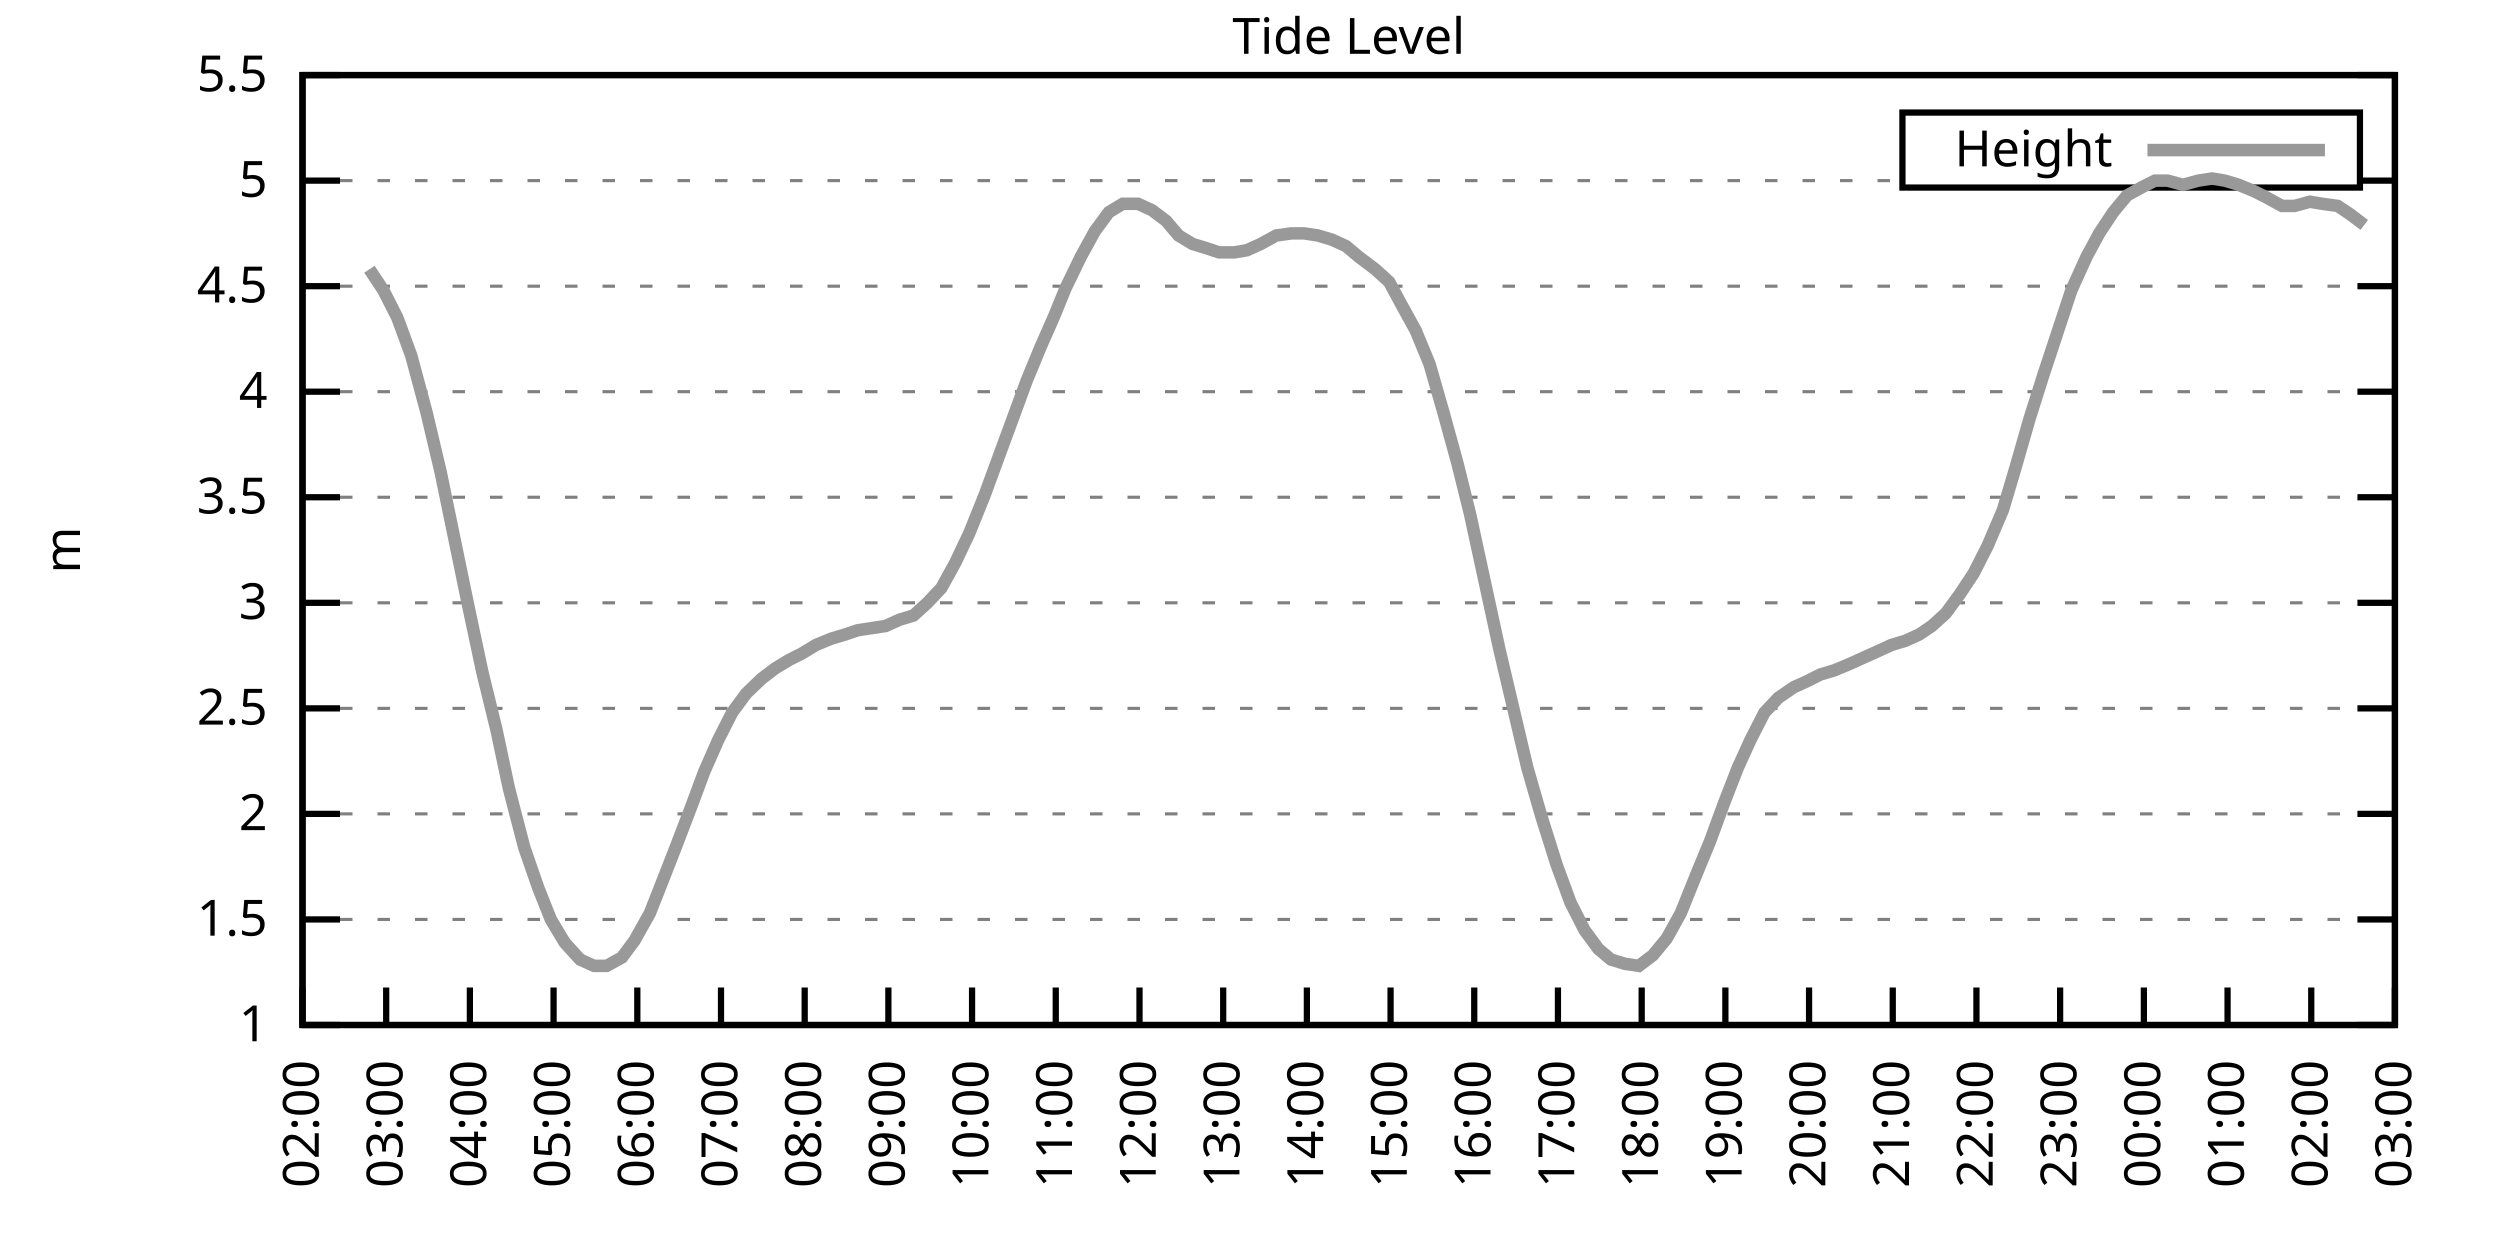
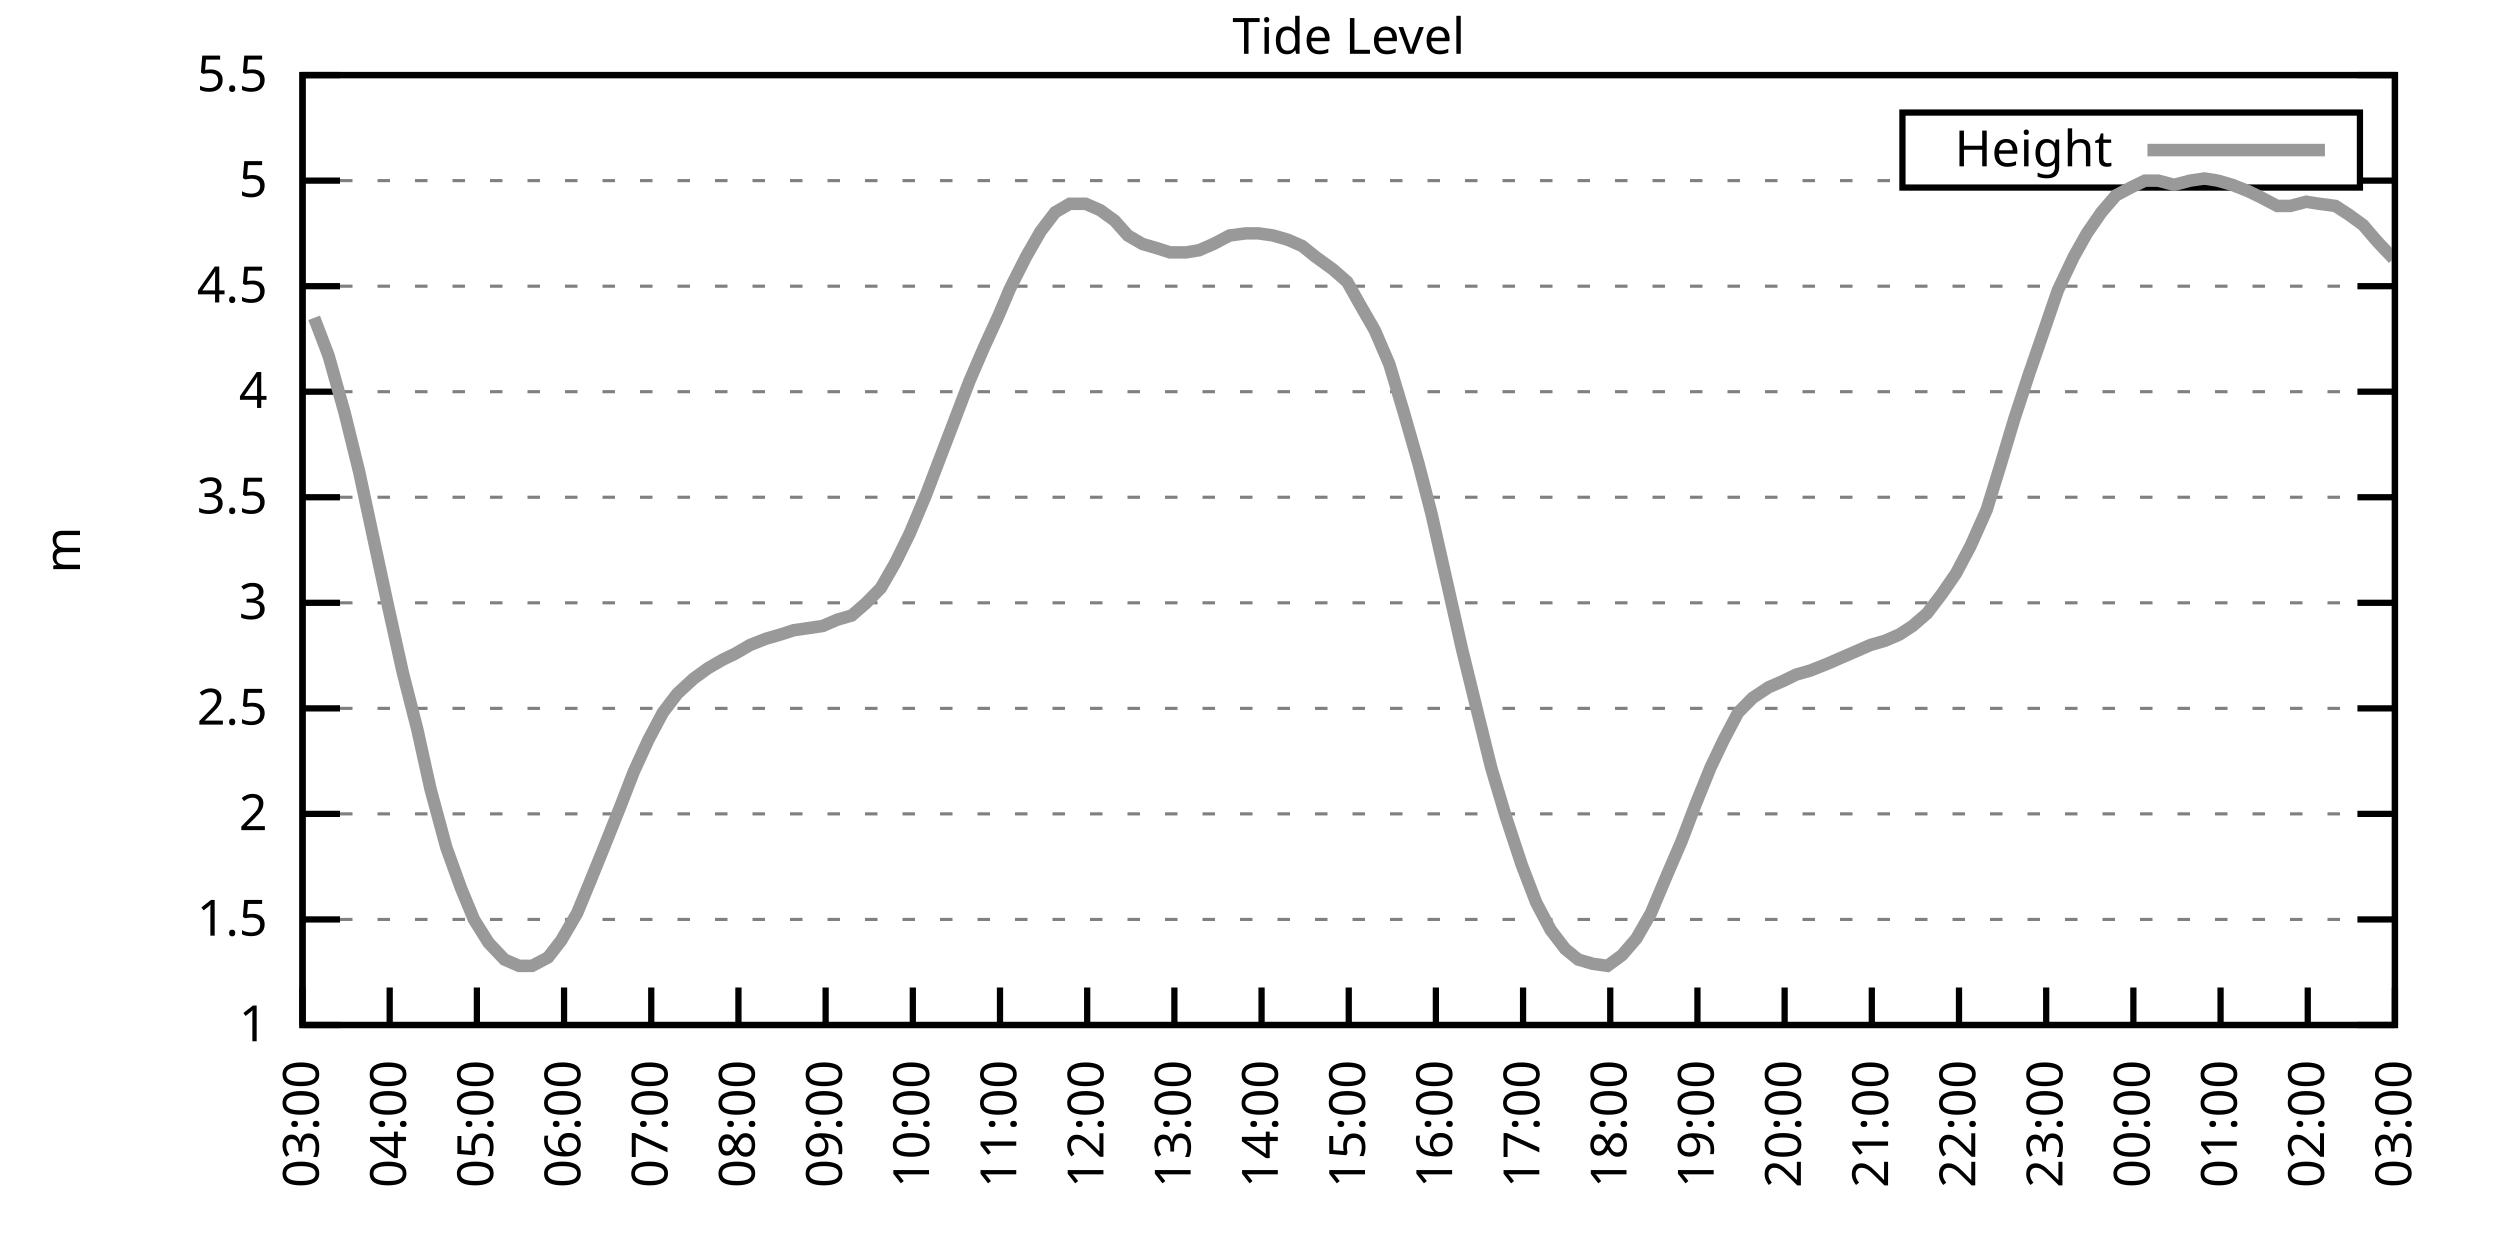
<svg xmlns="http://www.w3.org/2000/svg" xmlns:xlink="http://www.w3.org/1999/xlink" width="400" height="200" viewBox="0 0 400 200">
  <g id="gnuplot_canvas">
    <rect x="0" y="0" width="400" height="200" fill="none" />
    <defs>
      <circle id="gpDot" r="0.5" stroke-width="0.5" stroke="currentColor" />
      <path id="gpPt0" stroke-width="0.333" stroke="currentColor" d="M-1,0 h2 M0,-1 v2" />
      <path id="gpPt1" stroke-width="0.333" stroke="currentColor" d="M-1,-1 L1,1 M1,-1 L-1,1" />
      <path id="gpPt2" stroke-width="0.333" stroke="currentColor" d="M-1,0 L1,0 M0,-1 L0,1 M-1,-1 L1,1 M-1,1 L1,-1" />
      <rect id="gpPt3" stroke-width="0.333" stroke="currentColor" x="-1" y="-1" width="2" height="2" />
      <rect id="gpPt4" stroke-width="0.333" stroke="currentColor" fill="currentColor" x="-1" y="-1" width="2" height="2" />
      <circle id="gpPt5" stroke-width="0.333" stroke="currentColor" cx="0" cy="0" r="1" />
      <use xlink:href="#gpPt5" id="gpPt6" fill="currentColor" stroke="none" />
      <path id="gpPt7" stroke-width="0.333" stroke="currentColor" d="M0,-1.33 L-1.33,0.67 L1.33,0.67 z" />
      <use xlink:href="#gpPt7" id="gpPt8" fill="currentColor" stroke="none" />
      <use xlink:href="#gpPt7" id="gpPt9" stroke="currentColor" transform="rotate(180)" />
      <use xlink:href="#gpPt9" id="gpPt10" fill="currentColor" stroke="none" />
      <use xlink:href="#gpPt3" id="gpPt11" stroke="currentColor" transform="rotate(45)" />
      <use xlink:href="#gpPt11" id="gpPt12" fill="currentColor" stroke="none" />
      <path id="gpPt13" stroke-width="0.333" stroke="currentColor" d="M0,1.330 L1.265,0.411 L0.782,-1.067 L-0.782,-1.076 L-1.265,0.411 z" />
      <use xlink:href="#gpPt13" id="gpPt14" fill="currentColor" stroke="none" />
      <filter id="textbox" filterUnits="objectBoundingBox" x="0" y="0" height="1" width="1">
        <feFlood flood-color="white" flood-opacity="1" result="bgnd" />
        <feComposite in="SourceGraphic" in2="bgnd" operator="atop" />
      </filter>
      <filter id="greybox" filterUnits="objectBoundingBox" x="0" y="0" height="1" width="1">
        <feFlood flood-color="lightgrey" flood-opacity="1" result="grey" />
        <feComposite in="SourceGraphic" in2="grey" operator="atop" />
      </filter>
    </defs>
    <g fill="none" color="white" stroke="currentColor" stroke-width="1.00" stroke-linecap="butt" stroke-linejoin="miter">
</g>
    <g fill="none" color="black" stroke="currentColor" stroke-width="1.00" stroke-linecap="butt" stroke-linejoin="miter">
      <g stroke="none" shape-rendering="crispEdges">
        <polygon fill="rgb(255, 255, 255)" points="48.40,164.00 383.18,164.00 383.18,12.02 48.40,12.02 " />
      </g>
    </g>
    <g fill="none" color="black" stroke="currentColor" stroke-width="1.00" stroke-linecap="butt" stroke-linejoin="miter">
</g>
    <g fill="none" color="black" stroke="black" stroke-width="0.50" stroke-linecap="butt" stroke-linejoin="miter">
</g>
    <g fill="none" color="gray" stroke="currentColor" stroke-width="0.50" stroke-linecap="butt" stroke-linejoin="miter">
      <path stroke="gray" stroke-dasharray="2,4" class="gridline" d="M48.40,164.00 L383.19,164.00  " />
    </g>
    <g fill="none" color="gray" stroke="gray" stroke-width="1.00" stroke-linecap="butt" stroke-linejoin="miter">
</g>
    <g fill="none" color="black" stroke="currentColor" stroke-width="1.00" stroke-linecap="butt" stroke-linejoin="miter">
      <path stroke="black" d="M48.40,164.00 L54.40,164.00 M383.19,164.00 L377.19,164.00  " />
      <g transform="translate(42.80,166.60)" stroke="none" fill="black" font-family="Sans" font-size="8.00" text-anchor="end">
        <text>
          <tspan font-family="Sans"> 1</tspan>
        </text>
      </g>
    </g>
    <g fill="none" color="black" stroke="currentColor" stroke-width="1.00" stroke-linecap="butt" stroke-linejoin="miter">
</g>
    <g fill="none" color="black" stroke="black" stroke-width="0.50" stroke-linecap="butt" stroke-linejoin="miter">
</g>
    <g fill="none" color="gray" stroke="currentColor" stroke-width="0.50" stroke-linecap="butt" stroke-linejoin="miter">
      <path stroke="gray" stroke-dasharray="2,4" class="gridline" d="M48.40,147.11 L383.19,147.11  " />
    </g>
    <g fill="none" color="gray" stroke="gray" stroke-width="1.00" stroke-linecap="butt" stroke-linejoin="miter">
</g>
    <g fill="none" color="black" stroke="currentColor" stroke-width="1.00" stroke-linecap="butt" stroke-linejoin="miter">
      <path stroke="black" d="M48.40,147.11 L54.40,147.11 M383.19,147.11 L377.19,147.11  " />
      <g transform="translate(42.80,149.71)" stroke="none" fill="black" font-family="Sans" font-size="8.00" text-anchor="end">
        <text>
          <tspan font-family="Sans"> 1.5</tspan>
        </text>
      </g>
    </g>
    <g fill="none" color="black" stroke="currentColor" stroke-width="1.00" stroke-linecap="butt" stroke-linejoin="miter">
</g>
    <g fill="none" color="black" stroke="black" stroke-width="0.50" stroke-linecap="butt" stroke-linejoin="miter">
</g>
    <g fill="none" color="gray" stroke="currentColor" stroke-width="0.50" stroke-linecap="butt" stroke-linejoin="miter">
      <path stroke="gray" stroke-dasharray="2,4" class="gridline" d="M48.40,130.22 L383.19,130.22  " />
    </g>
    <g fill="none" color="gray" stroke="gray" stroke-width="1.00" stroke-linecap="butt" stroke-linejoin="miter">
</g>
    <g fill="none" color="black" stroke="currentColor" stroke-width="1.00" stroke-linecap="butt" stroke-linejoin="miter">
      <path stroke="black" d="M48.40,130.22 L54.40,130.22 M383.19,130.22 L377.19,130.22  " />
      <g transform="translate(42.80,132.82)" stroke="none" fill="black" font-family="Sans" font-size="8.00" text-anchor="end">
        <text>
          <tspan font-family="Sans"> 2</tspan>
        </text>
      </g>
    </g>
    <g fill="none" color="black" stroke="currentColor" stroke-width="1.00" stroke-linecap="butt" stroke-linejoin="miter">
</g>
    <g fill="none" color="black" stroke="black" stroke-width="0.50" stroke-linecap="butt" stroke-linejoin="miter">
</g>
    <g fill="none" color="gray" stroke="currentColor" stroke-width="0.50" stroke-linecap="butt" stroke-linejoin="miter">
      <path stroke="gray" stroke-dasharray="2,4" class="gridline" d="M48.40,113.34 L383.19,113.34  " />
    </g>
    <g fill="none" color="gray" stroke="gray" stroke-width="1.00" stroke-linecap="butt" stroke-linejoin="miter">
</g>
    <g fill="none" color="black" stroke="currentColor" stroke-width="1.00" stroke-linecap="butt" stroke-linejoin="miter">
      <path stroke="black" d="M48.40,113.34 L54.40,113.34 M383.19,113.34 L377.19,113.34  " />
      <g transform="translate(42.80,115.94)" stroke="none" fill="black" font-family="Sans" font-size="8.00" text-anchor="end">
        <text>
          <tspan font-family="Sans"> 2.5</tspan>
        </text>
      </g>
    </g>
    <g fill="none" color="black" stroke="currentColor" stroke-width="1.00" stroke-linecap="butt" stroke-linejoin="miter">
</g>
    <g fill="none" color="black" stroke="black" stroke-width="0.50" stroke-linecap="butt" stroke-linejoin="miter">
</g>
    <g fill="none" color="gray" stroke="currentColor" stroke-width="0.50" stroke-linecap="butt" stroke-linejoin="miter">
      <path stroke="gray" stroke-dasharray="2,4" class="gridline" d="M48.40,96.45 L383.19,96.45  " />
    </g>
    <g fill="none" color="gray" stroke="gray" stroke-width="1.00" stroke-linecap="butt" stroke-linejoin="miter">
</g>
    <g fill="none" color="black" stroke="currentColor" stroke-width="1.00" stroke-linecap="butt" stroke-linejoin="miter">
      <path stroke="black" d="M48.40,96.45 L54.40,96.45 M383.19,96.45 L377.19,96.45  " />
      <g transform="translate(42.80,99.05)" stroke="none" fill="black" font-family="Sans" font-size="8.00" text-anchor="end">
        <text>
          <tspan font-family="Sans"> 3</tspan>
        </text>
      </g>
    </g>
    <g fill="none" color="black" stroke="currentColor" stroke-width="1.00" stroke-linecap="butt" stroke-linejoin="miter">
</g>
    <g fill="none" color="black" stroke="black" stroke-width="0.50" stroke-linecap="butt" stroke-linejoin="miter">
</g>
    <g fill="none" color="gray" stroke="currentColor" stroke-width="0.50" stroke-linecap="butt" stroke-linejoin="miter">
      <path stroke="gray" stroke-dasharray="2,4" class="gridline" d="M48.40,79.56 L383.19,79.56  " />
    </g>
    <g fill="none" color="gray" stroke="gray" stroke-width="1.00" stroke-linecap="butt" stroke-linejoin="miter">
</g>
    <g fill="none" color="black" stroke="currentColor" stroke-width="1.00" stroke-linecap="butt" stroke-linejoin="miter">
      <path stroke="black" d="M48.40,79.56 L54.40,79.56 M383.19,79.56 L377.19,79.56  " />
      <g transform="translate(42.80,82.16)" stroke="none" fill="black" font-family="Sans" font-size="8.00" text-anchor="end">
        <text>
          <tspan font-family="Sans"> 3.5</tspan>
        </text>
      </g>
    </g>
    <g fill="none" color="black" stroke="currentColor" stroke-width="1.00" stroke-linecap="butt" stroke-linejoin="miter">
</g>
    <g fill="none" color="black" stroke="black" stroke-width="0.50" stroke-linecap="butt" stroke-linejoin="miter">
</g>
    <g fill="none" color="gray" stroke="currentColor" stroke-width="0.50" stroke-linecap="butt" stroke-linejoin="miter">
      <path stroke="gray" stroke-dasharray="2,4" class="gridline" d="M48.40,62.67 L383.19,62.67  " />
    </g>
    <g fill="none" color="gray" stroke="gray" stroke-width="1.00" stroke-linecap="butt" stroke-linejoin="miter">
</g>
    <g fill="none" color="black" stroke="currentColor" stroke-width="1.00" stroke-linecap="butt" stroke-linejoin="miter">
      <path stroke="black" d="M48.40,62.67 L54.40,62.67 M383.19,62.67 L377.19,62.67  " />
      <g transform="translate(42.80,65.27)" stroke="none" fill="black" font-family="Sans" font-size="8.00" text-anchor="end">
        <text>
          <tspan font-family="Sans"> 4</tspan>
        </text>
      </g>
    </g>
    <g fill="none" color="black" stroke="currentColor" stroke-width="1.00" stroke-linecap="butt" stroke-linejoin="miter">
</g>
    <g fill="none" color="black" stroke="black" stroke-width="0.50" stroke-linecap="butt" stroke-linejoin="miter">
</g>
    <g fill="none" color="gray" stroke="currentColor" stroke-width="0.50" stroke-linecap="butt" stroke-linejoin="miter">
      <path stroke="gray" stroke-dasharray="2,4" class="gridline" d="M48.40,45.79 L383.19,45.79  " />
    </g>
    <g fill="none" color="gray" stroke="gray" stroke-width="1.00" stroke-linecap="butt" stroke-linejoin="miter">
</g>
    <g fill="none" color="black" stroke="currentColor" stroke-width="1.00" stroke-linecap="butt" stroke-linejoin="miter">
      <path stroke="black" d="M48.40,45.79 L54.40,45.79 M383.19,45.79 L377.19,45.79  " />
      <g transform="translate(42.80,48.39)" stroke="none" fill="black" font-family="Sans" font-size="8.00" text-anchor="end">
        <text>
          <tspan font-family="Sans"> 4.5</tspan>
        </text>
      </g>
    </g>
    <g fill="none" color="black" stroke="currentColor" stroke-width="1.00" stroke-linecap="butt" stroke-linejoin="miter">
</g>
    <g fill="none" color="black" stroke="black" stroke-width="0.50" stroke-linecap="butt" stroke-linejoin="miter">
</g>
    <g fill="none" color="gray" stroke="currentColor" stroke-width="0.50" stroke-linecap="butt" stroke-linejoin="miter">
      <path stroke="gray" stroke-dasharray="2,4" class="gridline" d="M48.40,28.90 L304.39,28.90 M377.59,28.90 L383.19,28.90  " />
    </g>
    <g fill="none" color="gray" stroke="gray" stroke-width="1.00" stroke-linecap="butt" stroke-linejoin="miter">
</g>
    <g fill="none" color="black" stroke="currentColor" stroke-width="1.00" stroke-linecap="butt" stroke-linejoin="miter">
      <path stroke="black" d="M48.40,28.90 L54.40,28.90 M383.19,28.90 L377.19,28.90  " />
      <g transform="translate(42.80,31.50)" stroke="none" fill="black" font-family="Sans" font-size="8.00" text-anchor="end">
        <text>
          <tspan font-family="Sans"> 5</tspan>
        </text>
      </g>
    </g>
    <g fill="none" color="black" stroke="currentColor" stroke-width="1.00" stroke-linecap="butt" stroke-linejoin="miter">
</g>
    <g fill="none" color="black" stroke="black" stroke-width="0.50" stroke-linecap="butt" stroke-linejoin="miter">
</g>
    <g fill="none" color="gray" stroke="currentColor" stroke-width="0.50" stroke-linecap="butt" stroke-linejoin="miter">
      <path stroke="gray" stroke-dasharray="2,4" class="gridline" d="M48.40,12.01 L383.19,12.01  " />
    </g>
    <g fill="none" color="gray" stroke="gray" stroke-width="1.00" stroke-linecap="butt" stroke-linejoin="miter">
</g>
    <g fill="none" color="black" stroke="currentColor" stroke-width="1.00" stroke-linecap="butt" stroke-linejoin="miter">
      <path stroke="black" d="M48.40,12.01 L54.40,12.01 M383.19,12.01 L377.19,12.01  " />
      <g transform="translate(42.80,14.61)" stroke="none" fill="black" font-family="Sans" font-size="8.00" text-anchor="end">
        <text>
          <tspan font-family="Sans"> 5.5</tspan>
        </text>
      </g>
    </g>
    <g fill="none" color="black" stroke="currentColor" stroke-width="1.00" stroke-linecap="butt" stroke-linejoin="miter">
      <path stroke="black" d="M48.40,164.00 L48.40,158.00  " />
      <g transform="translate(51.00,169.60) rotate(270.00)" stroke="none" fill="black" font-family="Sans" font-size="8.00" text-anchor="end">
        <text>
-           <tspan font-family="Sans">02:00</tspan>
-         </text>
-       </g>
-     </g>
-     <g fill="none" color="black" stroke="currentColor" stroke-width="1.00" stroke-linecap="butt" stroke-linejoin="miter">
-       <path stroke="black" d="M61.79,164.00 L61.79,158.00  " />
-       <g transform="translate(64.39,169.60) rotate(270.00)" stroke="none" fill="black" font-family="Sans" font-size="8.00" text-anchor="end">
-         <text>
          <tspan font-family="Sans">03:00</tspan>
        </text>
      </g>
    </g>
    <g fill="none" color="black" stroke="currentColor" stroke-width="1.00" stroke-linecap="butt" stroke-linejoin="miter">
-       <path stroke="black" d="M75.18,164.00 L75.18,158.00  " />
-       <g transform="translate(77.78,169.60) rotate(270.00)" stroke="none" fill="black" font-family="Sans" font-size="8.00" text-anchor="end">
+       <path stroke="black" d="M62.35,164.00 L62.35,158.00  " />
+       <g transform="translate(64.95,169.60) rotate(270.00)" stroke="none" fill="black" font-family="Sans" font-size="8.00" text-anchor="end">
        <text>
          <tspan font-family="Sans">04:00</tspan>
        </text>
      </g>
    </g>
    <g fill="none" color="black" stroke="currentColor" stroke-width="1.00" stroke-linecap="butt" stroke-linejoin="miter">
-       <path stroke="black" d="M88.57,164.00 L88.57,158.00  " />
-       <g transform="translate(91.17,169.60) rotate(270.00)" stroke="none" fill="black" font-family="Sans" font-size="8.00" text-anchor="end">
+       <path stroke="black" d="M76.30,164.00 L76.30,158.00  " />
+       <g transform="translate(78.90,169.60) rotate(270.00)" stroke="none" fill="black" font-family="Sans" font-size="8.00" text-anchor="end">
        <text>
          <tspan font-family="Sans">05:00</tspan>
        </text>
      </g>
    </g>
    <g fill="none" color="black" stroke="currentColor" stroke-width="1.00" stroke-linecap="butt" stroke-linejoin="miter">
-       <path stroke="black" d="M101.97,164.00 L101.97,158.00  " />
-       <g transform="translate(104.57,169.60) rotate(270.00)" stroke="none" fill="black" font-family="Sans" font-size="8.00" text-anchor="end">
+       <path stroke="black" d="M90.25,164.00 L90.25,158.00  " />
+       <g transform="translate(92.85,169.60) rotate(270.00)" stroke="none" fill="black" font-family="Sans" font-size="8.00" text-anchor="end">
        <text>
          <tspan font-family="Sans">06:00</tspan>
        </text>
      </g>
    </g>
    <g fill="none" color="black" stroke="currentColor" stroke-width="1.00" stroke-linecap="butt" stroke-linejoin="miter">
-       <path stroke="black" d="M115.36,164.00 L115.36,158.00  " />
-       <g transform="translate(117.96,169.60) rotate(270.00)" stroke="none" fill="black" font-family="Sans" font-size="8.00" text-anchor="end">
+       <path stroke="black" d="M104.20,164.00 L104.20,158.00  " />
+       <g transform="translate(106.80,169.60) rotate(270.00)" stroke="none" fill="black" font-family="Sans" font-size="8.00" text-anchor="end">
        <text>
          <tspan font-family="Sans">07:00</tspan>
        </text>
      </g>
    </g>
    <g fill="none" color="black" stroke="currentColor" stroke-width="1.00" stroke-linecap="butt" stroke-linejoin="miter">
-       <path stroke="black" d="M128.75,164.00 L128.75,158.00  " />
-       <g transform="translate(131.35,169.60) rotate(270.00)" stroke="none" fill="black" font-family="Sans" font-size="8.00" text-anchor="end">
+       <path stroke="black" d="M118.15,164.00 L118.15,158.00  " />
+       <g transform="translate(120.75,169.60) rotate(270.00)" stroke="none" fill="black" font-family="Sans" font-size="8.00" text-anchor="end">
        <text>
          <tspan font-family="Sans">08:00</tspan>
        </text>
      </g>
    </g>
    <g fill="none" color="black" stroke="currentColor" stroke-width="1.00" stroke-linecap="butt" stroke-linejoin="miter">
-       <path stroke="black" d="M142.14,164.00 L142.14,158.00  " />
-       <g transform="translate(144.74,169.60) rotate(270.00)" stroke="none" fill="black" font-family="Sans" font-size="8.00" text-anchor="end">
+       <path stroke="black" d="M132.10,164.00 L132.10,158.00  " />
+       <g transform="translate(134.70,169.60) rotate(270.00)" stroke="none" fill="black" font-family="Sans" font-size="8.00" text-anchor="end">
        <text>
          <tspan font-family="Sans">09:00</tspan>
        </text>
      </g>
    </g>
    <g fill="none" color="black" stroke="currentColor" stroke-width="1.00" stroke-linecap="butt" stroke-linejoin="miter">
-       <path stroke="black" d="M155.53,164.00 L155.53,158.00  " />
-       <g transform="translate(158.13,169.60) rotate(270.00)" stroke="none" fill="black" font-family="Sans" font-size="8.00" text-anchor="end">
+       <path stroke="black" d="M146.05,164.00 L146.05,158.00  " />
+       <g transform="translate(148.65,169.60) rotate(270.00)" stroke="none" fill="black" font-family="Sans" font-size="8.00" text-anchor="end">
        <text>
          <tspan font-family="Sans">10:00</tspan>
        </text>
      </g>
    </g>
    <g fill="none" color="black" stroke="currentColor" stroke-width="1.00" stroke-linecap="butt" stroke-linejoin="miter">
-       <path stroke="black" d="M168.92,164.00 L168.92,158.00  " />
-       <g transform="translate(171.52,169.60) rotate(270.00)" stroke="none" fill="black" font-family="Sans" font-size="8.00" text-anchor="end">
+       <path stroke="black" d="M160.00,164.00 L160.00,158.00  " />
+       <g transform="translate(162.60,169.60) rotate(270.00)" stroke="none" fill="black" font-family="Sans" font-size="8.00" text-anchor="end">
        <text>
          <tspan font-family="Sans">11:00</tspan>
        </text>
      </g>
    </g>
    <g fill="none" color="black" stroke="currentColor" stroke-width="1.00" stroke-linecap="butt" stroke-linejoin="miter">
-       <path stroke="black" d="M182.32,164.00 L182.32,158.00  " />
-       <g transform="translate(184.92,169.60) rotate(270.00)" stroke="none" fill="black" font-family="Sans" font-size="8.00" text-anchor="end">
+       <path stroke="black" d="M173.95,164.00 L173.95,158.00  " />
+       <g transform="translate(176.55,169.60) rotate(270.00)" stroke="none" fill="black" font-family="Sans" font-size="8.00" text-anchor="end">
        <text>
          <tspan font-family="Sans">12:00</tspan>
        </text>
      </g>
    </g>
    <g fill="none" color="black" stroke="currentColor" stroke-width="1.00" stroke-linecap="butt" stroke-linejoin="miter">
-       <path stroke="black" d="M195.71,164.00 L195.71,158.00  " />
-       <g transform="translate(198.31,169.60) rotate(270.00)" stroke="none" fill="black" font-family="Sans" font-size="8.00" text-anchor="end">
+       <path stroke="black" d="M187.90,164.00 L187.90,158.00  " />
+       <g transform="translate(190.50,169.60) rotate(270.00)" stroke="none" fill="black" font-family="Sans" font-size="8.00" text-anchor="end">
        <text>
          <tspan font-family="Sans">13:00</tspan>
        </text>
      </g>
    </g>
    <g fill="none" color="black" stroke="currentColor" stroke-width="1.00" stroke-linecap="butt" stroke-linejoin="miter">
-       <path stroke="black" d="M209.10,164.00 L209.10,158.00  " />
-       <g transform="translate(211.70,169.60) rotate(270.00)" stroke="none" fill="black" font-family="Sans" font-size="8.00" text-anchor="end">
+       <path stroke="black" d="M201.85,164.00 L201.85,158.00  " />
+       <g transform="translate(204.45,169.60) rotate(270.00)" stroke="none" fill="black" font-family="Sans" font-size="8.00" text-anchor="end">
        <text>
          <tspan font-family="Sans">14:00</tspan>
        </text>
      </g>
    </g>
    <g fill="none" color="black" stroke="currentColor" stroke-width="1.00" stroke-linecap="butt" stroke-linejoin="miter">
-       <path stroke="black" d="M222.49,164.00 L222.49,158.00  " />
-       <g transform="translate(225.09,169.60) rotate(270.00)" stroke="none" fill="black" font-family="Sans" font-size="8.00" text-anchor="end">
+       <path stroke="black" d="M215.80,164.00 L215.80,158.00  " />
+       <g transform="translate(218.40,169.60) rotate(270.00)" stroke="none" fill="black" font-family="Sans" font-size="8.00" text-anchor="end">
        <text>
          <tspan font-family="Sans">15:00</tspan>
        </text>
      </g>
    </g>
    <g fill="none" color="black" stroke="currentColor" stroke-width="1.00" stroke-linecap="butt" stroke-linejoin="miter">
-       <path stroke="black" d="M235.88,164.00 L235.88,158.00  " />
-       <g transform="translate(238.48,169.60) rotate(270.00)" stroke="none" fill="black" font-family="Sans" font-size="8.00" text-anchor="end">
+       <path stroke="black" d="M229.74,164.00 L229.74,158.00  " />
+       <g transform="translate(232.34,169.60) rotate(270.00)" stroke="none" fill="black" font-family="Sans" font-size="8.00" text-anchor="end">
        <text>
          <tspan font-family="Sans">16:00</tspan>
        </text>
      </g>
    </g>
    <g fill="none" color="black" stroke="currentColor" stroke-width="1.00" stroke-linecap="butt" stroke-linejoin="miter">
-       <path stroke="black" d="M249.27,164.00 L249.27,158.00  " />
-       <g transform="translate(251.87,169.60) rotate(270.00)" stroke="none" fill="black" font-family="Sans" font-size="8.00" text-anchor="end">
+       <path stroke="black" d="M243.69,164.00 L243.69,158.00  " />
+       <g transform="translate(246.29,169.60) rotate(270.00)" stroke="none" fill="black" font-family="Sans" font-size="8.00" text-anchor="end">
        <text>
          <tspan font-family="Sans">17:00</tspan>
        </text>
      </g>
    </g>
    <g fill="none" color="black" stroke="currentColor" stroke-width="1.00" stroke-linecap="butt" stroke-linejoin="miter">
-       <path stroke="black" d="M262.67,164.00 L262.67,158.00  " />
-       <g transform="translate(265.27,169.60) rotate(270.00)" stroke="none" fill="black" font-family="Sans" font-size="8.00" text-anchor="end">
+       <path stroke="black" d="M257.64,164.00 L257.64,158.00  " />
+       <g transform="translate(260.24,169.60) rotate(270.00)" stroke="none" fill="black" font-family="Sans" font-size="8.00" text-anchor="end">
        <text>
          <tspan font-family="Sans">18:00</tspan>
        </text>
      </g>
    </g>
    <g fill="none" color="black" stroke="currentColor" stroke-width="1.00" stroke-linecap="butt" stroke-linejoin="miter">
-       <path stroke="black" d="M276.06,164.00 L276.06,158.00  " />
-       <g transform="translate(278.66,169.60) rotate(270.00)" stroke="none" fill="black" font-family="Sans" font-size="8.00" text-anchor="end">
+       <path stroke="black" d="M271.59,164.00 L271.59,158.00  " />
+       <g transform="translate(274.19,169.60) rotate(270.00)" stroke="none" fill="black" font-family="Sans" font-size="8.00" text-anchor="end">
        <text>
          <tspan font-family="Sans">19:00</tspan>
        </text>
      </g>
    </g>
    <g fill="none" color="black" stroke="currentColor" stroke-width="1.00" stroke-linecap="butt" stroke-linejoin="miter">
-       <path stroke="black" d="M289.45,164.00 L289.45,158.00  " />
-       <g transform="translate(292.05,169.60) rotate(270.00)" stroke="none" fill="black" font-family="Sans" font-size="8.00" text-anchor="end">
+       <path stroke="black" d="M285.54,164.00 L285.54,158.00  " />
+       <g transform="translate(288.14,169.60) rotate(270.00)" stroke="none" fill="black" font-family="Sans" font-size="8.00" text-anchor="end">
        <text>
          <tspan font-family="Sans">20:00</tspan>
        </text>
      </g>
    </g>
    <g fill="none" color="black" stroke="currentColor" stroke-width="1.00" stroke-linecap="butt" stroke-linejoin="miter">
-       <path stroke="black" d="M302.84,164.00 L302.84,158.00  " />
-       <g transform="translate(305.44,169.60) rotate(270.00)" stroke="none" fill="black" font-family="Sans" font-size="8.00" text-anchor="end">
+       <path stroke="black" d="M299.49,164.00 L299.49,158.00  " />
+       <g transform="translate(302.09,169.60) rotate(270.00)" stroke="none" fill="black" font-family="Sans" font-size="8.00" text-anchor="end">
        <text>
          <tspan font-family="Sans">21:00</tspan>
        </text>
      </g>
    </g>
    <g fill="none" color="black" stroke="currentColor" stroke-width="1.00" stroke-linecap="butt" stroke-linejoin="miter">
-       <path stroke="black" d="M316.23,164.00 L316.23,158.00  " />
-       <g transform="translate(318.83,169.60) rotate(270.00)" stroke="none" fill="black" font-family="Sans" font-size="8.00" text-anchor="end">
+       <path stroke="black" d="M313.44,164.00 L313.44,158.00  " />
+       <g transform="translate(316.04,169.60) rotate(270.00)" stroke="none" fill="black" font-family="Sans" font-size="8.00" text-anchor="end">
        <text>
          <tspan font-family="Sans">22:00</tspan>
        </text>
      </g>
    </g>
    <g fill="none" color="black" stroke="currentColor" stroke-width="1.00" stroke-linecap="butt" stroke-linejoin="miter">
-       <path stroke="black" d="M329.62,164.00 L329.62,158.00  " />
-       <g transform="translate(332.22,169.60) rotate(270.00)" stroke="none" fill="black" font-family="Sans" font-size="8.00" text-anchor="end">
+       <path stroke="black" d="M327.39,164.00 L327.39,158.00  " />
+       <g transform="translate(329.99,169.60) rotate(270.00)" stroke="none" fill="black" font-family="Sans" font-size="8.00" text-anchor="end">
        <text>
          <tspan font-family="Sans">23:00</tspan>
        </text>
      </g>
    </g>
    <g fill="none" color="black" stroke="currentColor" stroke-width="1.00" stroke-linecap="butt" stroke-linejoin="miter">
-       <path stroke="black" d="M343.02,164.00 L343.02,158.00  " />
-       <g transform="translate(345.62,169.60) rotate(270.00)" stroke="none" fill="black" font-family="Sans" font-size="8.00" text-anchor="end">
+       <path stroke="black" d="M341.34,164.00 L341.34,158.00  " />
+       <g transform="translate(343.94,169.60) rotate(270.00)" stroke="none" fill="black" font-family="Sans" font-size="8.00" text-anchor="end">
        <text>
          <tspan font-family="Sans">00:00</tspan>
        </text>
      </g>
    </g>
    <g fill="none" color="black" stroke="currentColor" stroke-width="1.00" stroke-linecap="butt" stroke-linejoin="miter">
-       <path stroke="black" d="M356.41,164.00 L356.41,158.00  " />
-       <g transform="translate(359.01,169.60) rotate(270.00)" stroke="none" fill="black" font-family="Sans" font-size="8.00" text-anchor="end">
+       <path stroke="black" d="M355.29,164.00 L355.29,158.00  " />
+       <g transform="translate(357.89,169.60) rotate(270.00)" stroke="none" fill="black" font-family="Sans" font-size="8.00" text-anchor="end">
        <text>
          <tspan font-family="Sans">01:00</tspan>
        </text>
      </g>
    </g>
    <g fill="none" color="black" stroke="currentColor" stroke-width="1.00" stroke-linecap="butt" stroke-linejoin="miter">
-       <path stroke="black" d="M369.80,164.00 L369.80,158.00  " />
-       <g transform="translate(372.40,169.60) rotate(270.00)" stroke="none" fill="black" font-family="Sans" font-size="8.00" text-anchor="end">
+       <path stroke="black" d="M369.24,164.00 L369.24,158.00  " />
+       <g transform="translate(371.84,169.60) rotate(270.00)" stroke="none" fill="black" font-family="Sans" font-size="8.00" text-anchor="end">
        <text>
          <tspan font-family="Sans">02:00</tspan>
        </text>
      </g>
    </g>
    <g fill="none" color="black" stroke="currentColor" stroke-width="1.00" stroke-linecap="butt" stroke-linejoin="miter">
      <path stroke="black" d="M383.19,164.00 L383.19,158.00  " />
      <g transform="translate(385.79,169.60) rotate(270.00)" stroke="none" fill="black" font-family="Sans" font-size="8.00" text-anchor="end">
        <text>
          <tspan font-family="Sans">03:00</tspan>
        </text>
      </g>
    </g>
    <g fill="none" color="black" stroke="currentColor" stroke-width="1.00" stroke-linecap="butt" stroke-linejoin="miter">
</g>
    <g fill="none" color="black" stroke="currentColor" stroke-width="1.00" stroke-linecap="butt" stroke-linejoin="miter">
      <path stroke="black" d="M48.40,12.01 L48.40,164.00 L383.19,164.00 L383.19,12.01 L48.40,12.01 Z  " />
    </g>
    <g fill="none" color="black" stroke="currentColor" stroke-width="1.00" stroke-linecap="butt" stroke-linejoin="miter">
</g>
    <g fill="none" color="black" stroke="currentColor" stroke-width="1.00" stroke-linecap="butt" stroke-linejoin="miter">
      <path stroke="black" d="M304.39,30.01 L304.39,18.01 L377.59,18.01 L377.59,30.01 L304.39,30.01 Z  " />
    </g>
    <g id="Tide_level_plot_1">
      <g fill="none" color="white" stroke="black" stroke-width="2.00" stroke-linecap="butt" stroke-linejoin="miter">
</g>
      <g fill="none" color="black" stroke="currentColor" stroke-width="2.00" stroke-linecap="butt" stroke-linejoin="miter">
        <g transform="translate(337.99,26.61)" stroke="none" fill="black" font-family="Sans" font-size="8.00" text-anchor="end">
          <text>
            <tspan font-family="Sans">Height</tspan>
          </text>
        </g>
      </g>
      <g fill="none" color="black" stroke="currentColor" stroke-width="2.00" stroke-linecap="butt" stroke-linejoin="miter">
-         <path stroke="rgb(153, 153, 153)" d="M343.59,24.01 L371.99,24.01 M59.11,43.08 L61.35,46.46 L63.58,50.85 L65.81,56.93 L68.26,66.05 L70.50,75.51   L72.73,86.32 L74.96,97.12 L77.19,107.59 L79.42,116.71 L81.43,126.17 L83.89,135.63 L86.12,142.05 L88.13,147.11   L90.36,150.83 L92.82,153.53 L95.05,154.54 L97.06,154.54 L99.51,153.19 L101.52,150.49 L103.98,146.10 L105.98,141.03   L108.22,135.29 L110.67,128.87 L112.68,123.47 L114.91,118.40 L117.14,114.01 L119.38,110.97 L121.83,108.61 L124.06,106.92   L126.29,105.57 L128.30,104.56 L130.54,103.20 L132.99,102.19 L135.22,101.52 L137.23,100.84 L139.46,100.50 L141.69,100.16   L143.93,99.15 L146.16,98.48 L148.39,96.45 L150.62,94.08 L152.85,90.03 L155.09,85.30 L157.54,79.22 L159.77,73.14   L162.01,67.06 L164.24,60.98 L166.47,55.58 L168.70,50.51 L170.49,46.12 L172.94,41.06 L175.17,37.00 L177.41,33.96   L179.64,32.61 L182.09,32.61 L184.32,33.63 L186.56,35.32 L188.57,37.68 L190.80,39.03 L193.03,39.71 L195.04,40.38   L197.49,40.38 L199.50,40.04 L201.73,39.03 L204.19,37.68 L206.64,37.34 L208.65,37.34 L210.88,37.68 L213.12,38.35   L215.35,39.37 L217.36,41.06 L220.04,43.08 L222.27,45.11 L224.28,48.83 L226.51,52.88 L228.74,58.28 L230.97,66.05   L233.20,74.16 L235.21,82.26 L239.90,103.88 L242.13,113.34 L244.36,122.79 L246.60,130.56 L249.05,138.33 L251.28,144.41   L253.51,148.80 L255.75,151.84 L257.76,153.53 L259.99,154.21 L262.22,154.54 L264.45,152.85 L266.68,150.15 L268.92,146.10   L271.37,140.02 L273.60,134.62 L275.83,128.54 L278.07,122.79 L280.07,118.40 L282.31,114.01 L284.54,111.65 L286.99,109.96   L289.23,108.95 L291.23,107.93 L293.47,107.26 L295.92,106.24 L298.15,105.23 L300.39,104.22 L302.62,103.20 L304.85,102.53   L307.08,101.52 L309.09,100.16 L311.32,98.14 L313.55,95.10 L315.79,91.72 L318.02,87.33 L320.47,81.59 L322.48,74.83   L324.71,67.06 L326.95,59.97 L329.18,53.22 L331.41,46.46 L333.86,41.06 L335.87,37.34 L338.10,33.96 L340.34,31.26   L342.79,29.91 L344.80,28.90 L346.81,28.90 L349.26,29.57 L351.72,28.90 L353.95,28.56 L355.96,28.90 L358.19,29.57   L360.65,30.59 L362.66,31.60 L365.11,32.95 L367.12,32.95 L369.58,32.28 L371.58,32.61 L374.04,32.95 L376.05,34.30   L378.28,35.99  " />
+         <path stroke="rgb(153, 153, 153)" d="M343.59,24.01 L371.99,24.01 M50.26,50.85 L52.58,56.93 L55.14,66.05 L57.47,75.51 L59.79,86.32 L62.12,97.12   L64.44,107.59 L66.77,116.71 L68.86,126.17 L71.42,135.63 L73.74,142.05 L75.83,147.11 L78.16,150.83 L80.72,153.53   L83.04,154.54 L85.13,154.54 L87.69,153.19 L89.78,150.49 L92.34,146.10 L94.43,141.03 L96.76,135.29 L99.32,128.87   L101.41,123.47 L103.73,118.40 L106.06,114.01 L108.38,110.97 L110.94,108.61 L113.27,106.92 L115.59,105.57 L117.68,104.56   L120.01,103.20 L122.57,102.19 L124.89,101.52 L126.98,100.84 L129.31,100.50 L131.63,100.16 L133.96,99.15 L136.28,98.48   L138.61,96.45 L140.93,94.08 L143.26,90.03 L145.58,85.30 L148.14,79.22 L150.46,73.14 L152.79,67.06 L155.11,60.98   L157.44,55.58 L159.76,50.51 L161.62,46.12 L164.18,41.06 L166.51,37.00 L168.83,33.96 L171.16,32.61 L173.71,32.61   L176.04,33.63 L178.36,35.32 L180.46,37.68 L182.78,39.03 L185.11,39.71 L187.20,40.38 L189.76,40.38 L191.85,40.04   L194.17,39.03 L196.73,37.68 L199.29,37.34 L201.38,37.34 L203.71,37.68 L206.03,38.35 L208.36,39.37 L210.45,41.06   L213.24,43.08 L215.56,45.11 L217.65,48.83 L219.98,52.88 L222.30,58.28 L224.63,66.05 L226.95,74.16 L229.05,82.26   L233.93,103.88 L236.25,113.34 L238.58,122.79 L240.90,130.56 L243.46,138.33 L245.79,144.41 L248.11,148.80 L250.44,151.84   L252.53,153.53 L254.85,154.21 L257.18,154.54 L259.50,152.85 L261.83,150.15 L264.15,146.10 L266.71,140.02 L269.04,134.62   L271.36,128.54 L273.69,122.79 L275.78,118.40 L278.10,114.01 L280.43,111.65 L282.99,109.96 L285.31,108.95 L287.40,107.93   L289.73,107.26 L292.29,106.24 L294.61,105.23 L296.94,104.22 L299.26,103.20 L301.58,102.53 L303.91,101.52 L306.00,100.16   L308.33,98.14 L310.65,95.10 L312.98,91.72 L315.30,87.33 L317.86,81.59 L319.95,74.83 L322.28,67.06 L324.60,59.97   L326.93,53.22 L329.25,46.46 L331.81,41.06 L333.90,37.34 L336.23,33.96 L338.55,31.26 L341.11,29.91 L343.20,28.90   L345.29,28.90 L347.85,29.57 L350.41,28.90 L352.73,28.56 L354.83,28.90 L357.15,29.57 L359.71,30.59 L361.80,31.60   L364.36,32.95 L366.45,32.95 L369.01,32.28 L371.10,32.61 L373.66,32.95 L375.75,34.30 L378.08,35.99 L380.40,38.69   L382.96,41.39  " />
      </g>
    </g>
    <g fill="none" color="black" stroke="currentColor" stroke-width="2.00" stroke-linecap="butt" stroke-linejoin="miter">
</g>
    <g fill="none" color="black" stroke="black" stroke-width="1.00" stroke-linecap="butt" stroke-linejoin="miter">
</g>
    <g fill="none" color="black" stroke="currentColor" stroke-width="1.00" stroke-linecap="butt" stroke-linejoin="miter">
      <path stroke="black" d="M48.40,12.01 L48.40,164.00 L383.19,164.00 L383.19,12.01 L48.40,12.01 Z  " />
      <g transform="translate(12.80,88.01) rotate(270.00)" stroke="none" fill="black" font-family="Sans" font-size="8.00" text-anchor="middle">
        <text>
          <tspan font-family="Sans">m</tspan>
        </text>
      </g>
    </g>
    <g fill="none" color="black" stroke="currentColor" stroke-width="1.00" stroke-linecap="butt" stroke-linejoin="miter">
</g>
    <g fill="none" color="black" stroke="currentColor" stroke-width="1.00" stroke-linecap="butt" stroke-linejoin="miter">
      <g transform="translate(215.79,8.61)" stroke="none" fill="black" font-family="Sans" font-size="8.00" text-anchor="middle">
        <text>
          <tspan font-family="Sans">Tide Level</tspan>
        </text>
      </g>
    </g>
    <g fill="none" color="black" stroke="currentColor" stroke-width="1.00" stroke-linecap="butt" stroke-linejoin="miter">
</g>
  </g>
</svg>
